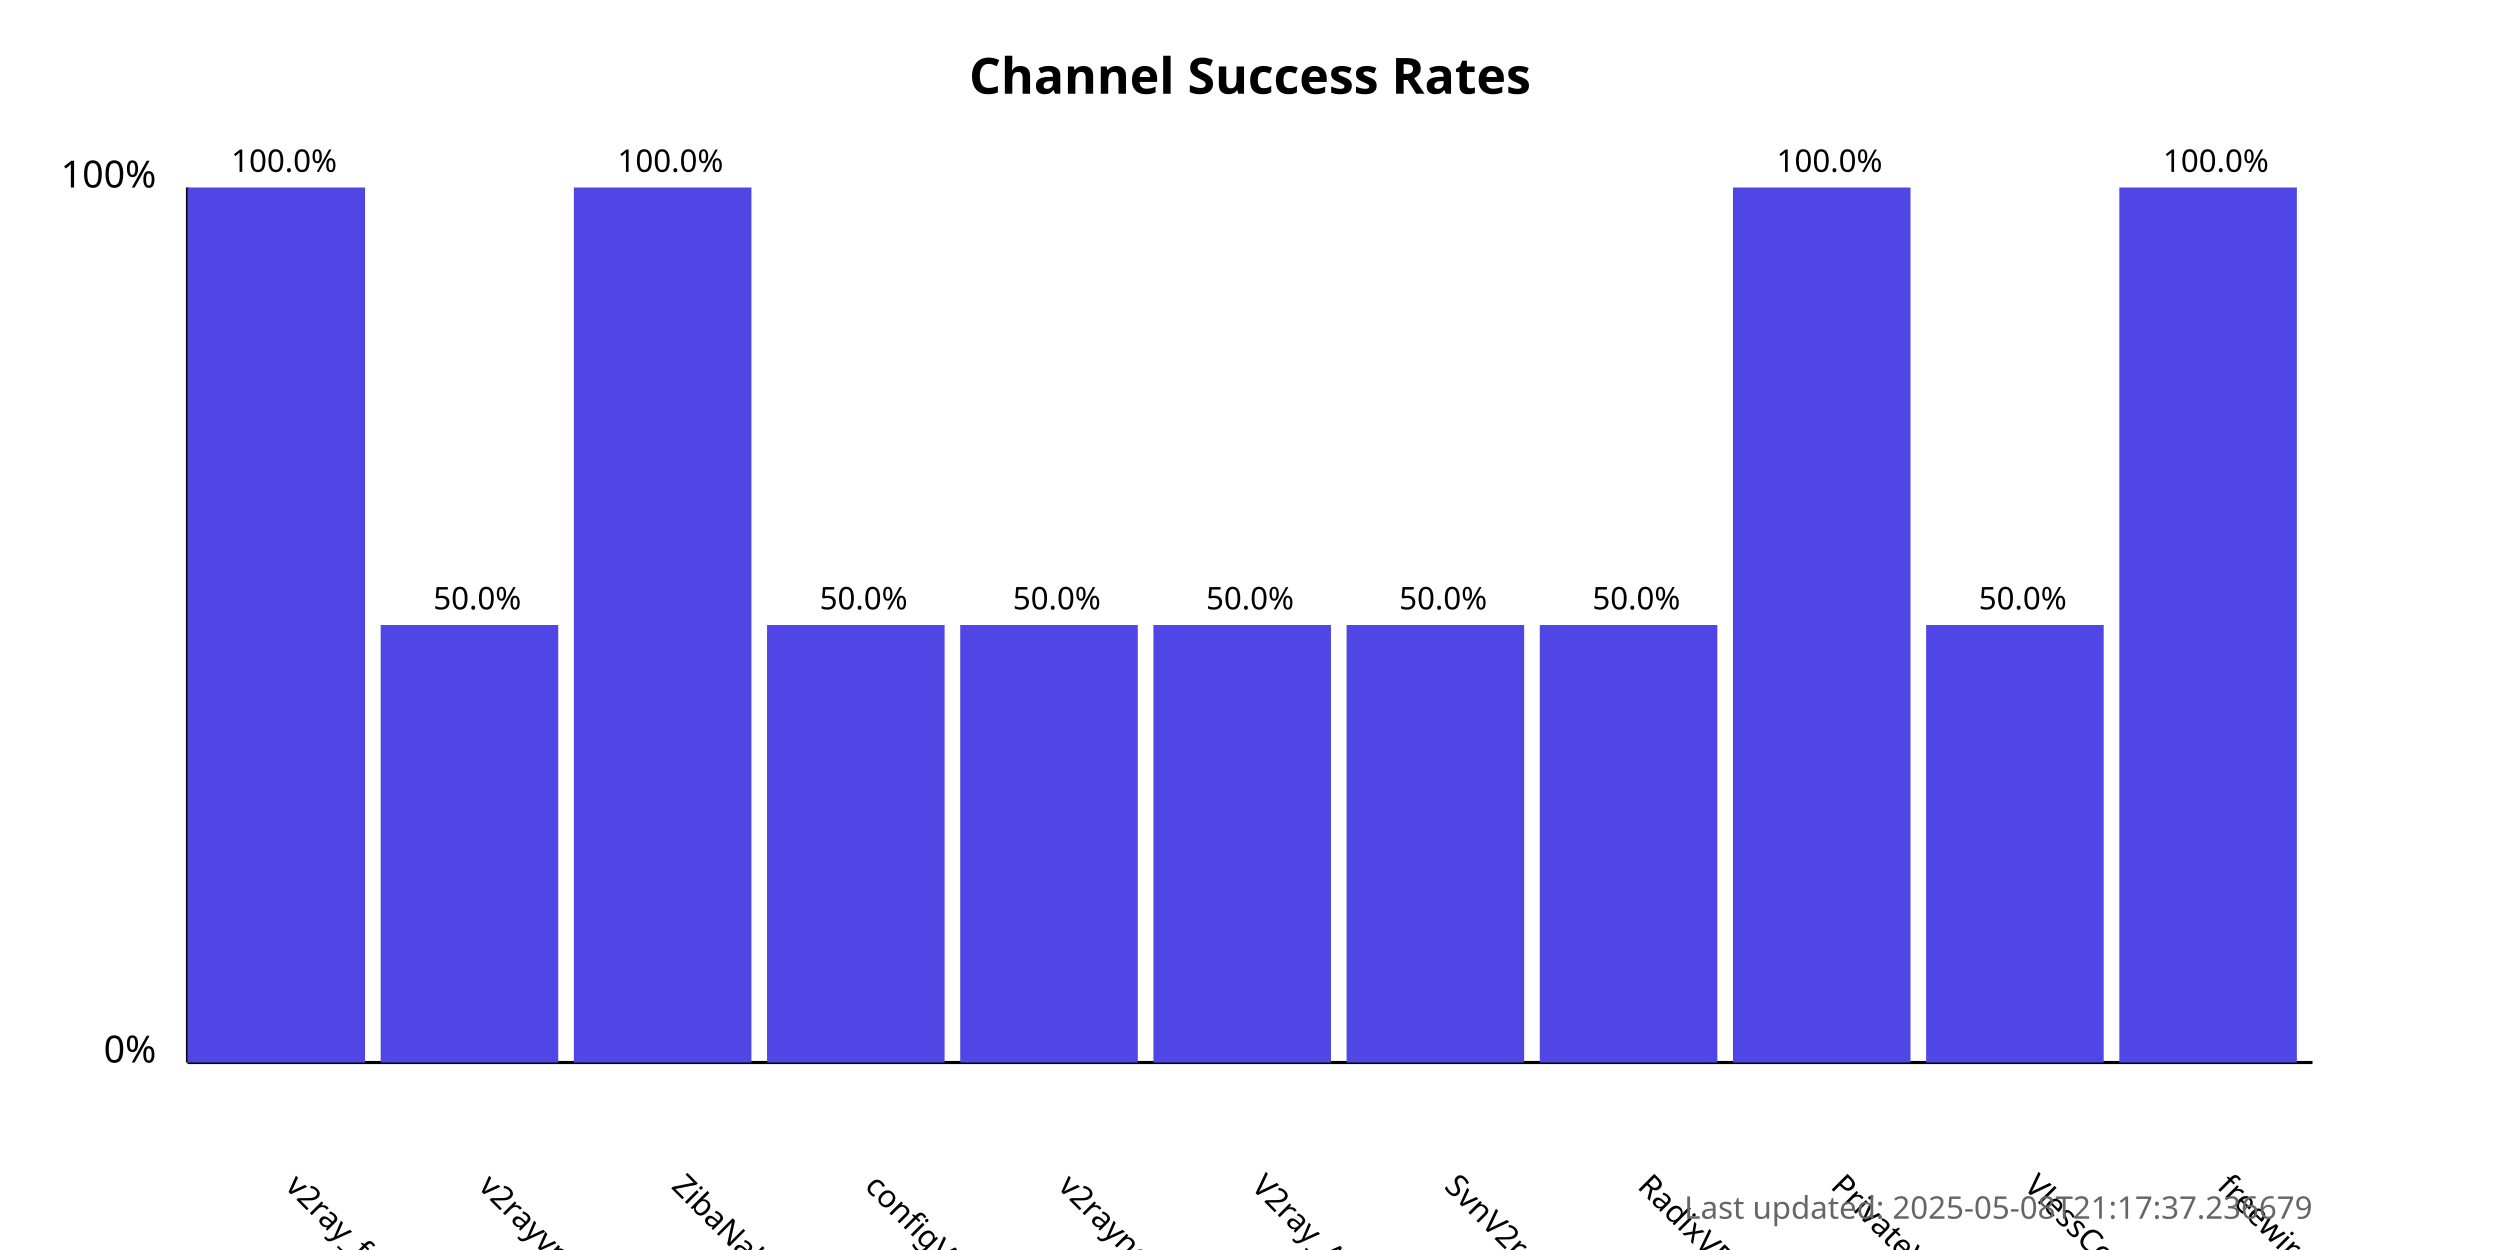
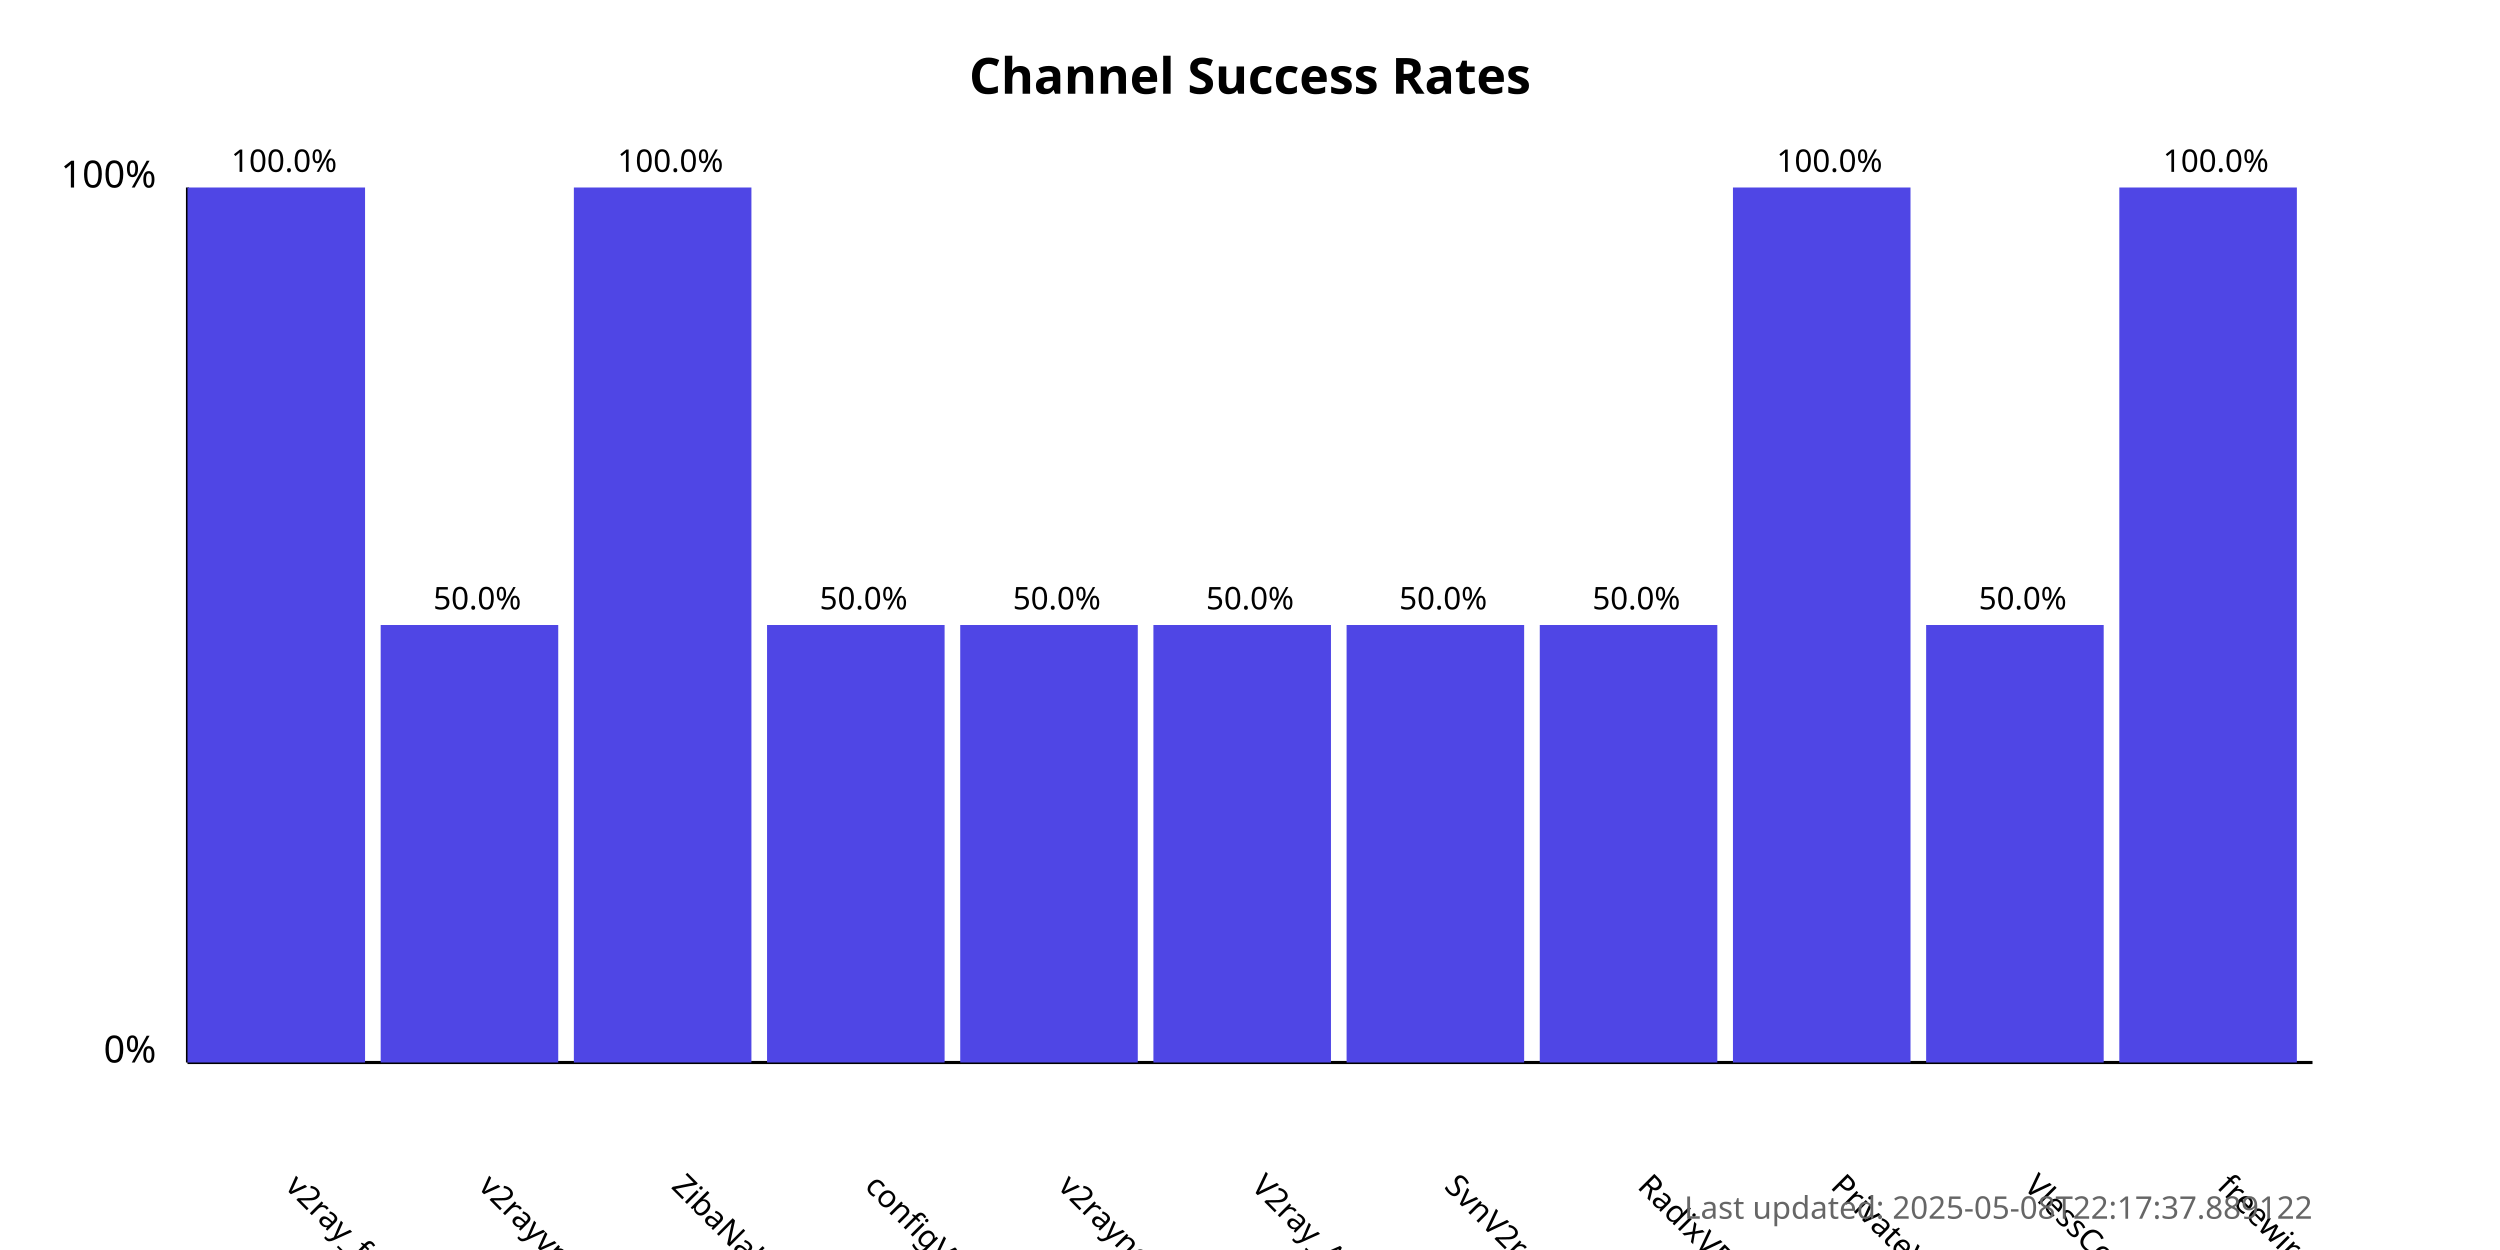
<svg xmlns="http://www.w3.org/2000/svg" width="800" height="400">
  <style>
            .chart-title { font: bold 16px sans-serif; }
            .axis-label { font: 12px sans-serif; }
            .tick-label { font: 10px sans-serif; }
            .bar { fill: #4f46e5; }
            .bar:hover { fill: #6366f1; }
            .timestamp { font: 10px sans-serif; fill: #666; }
        </style>
  <text x="400.0" y="30" text-anchor="middle" class="chart-title">
            Channel Success Rates
        </text>
  <line x1="60" y1="340" x2="60" y2="60" stroke="black" stroke-width="1" />
  <line x1="60" y1="340" x2="740" y2="340" stroke="black" stroke-width="1" />
  <text x="50" y="340" text-anchor="end" class="axis-label">0%</text>
  <text x="50" y="60" text-anchor="end" class="axis-label">100%</text>
  <g>
    <rect x="60" y="60.0" width="56.818" height="280.0" class="bar" />
    <text x="90.909" y="380" transform="rotate(45, 90.90909, 380)" text-anchor="start" class="tick-label">
                v2ray_free_conf
            </text>
    <text x="90.909" y="55.0" text-anchor="middle" class="tick-label">
                100.0%
            </text>
  </g>
  <g>
    <rect x="121.818" y="200.0" width="56.818" height="140.0" class="bar" />
    <text x="152.727" y="380" transform="rotate(45, 152.7273, 380)" text-anchor="start" class="tick-label">
                v2rayvpno
            </text>
    <text x="152.727" y="195.0" text-anchor="middle" class="tick-label">
                50.0%
            </text>
  </g>
  <g>
    <rect x="183.636" y="60.0" width="56.818" height="280.0" class="bar" />
    <text x="214.545" y="380" transform="rotate(45, 214.5455, 380)" text-anchor="start" class="tick-label">
                ZibaNabz
            </text>
    <text x="214.545" y="55.0" text-anchor="middle" class="tick-label">
                100.0%
            </text>
  </g>
  <g>
    <rect x="245.455" y="200.0" width="56.818" height="140.0" class="bar" />
    <text x="276.364" y="380" transform="rotate(45, 276.3636, 380)" text-anchor="start" class="tick-label">
                configV2rayForFree
            </text>
    <text x="276.364" y="195.0" text-anchor="middle" class="tick-label">
                50.0%
            </text>
  </g>
  <g>
    <rect x="307.273" y="200.0" width="56.818" height="140.0" class="bar" />
    <text x="338.182" y="380" transform="rotate(45, 338.1818, 380)" text-anchor="start" class="tick-label">
                v2rayngvpn
            </text>
    <text x="338.182" y="195.0" text-anchor="middle" class="tick-label">
                50.0%
            </text>
  </g>
  <g>
    <rect x="369.091" y="200.0" width="56.818" height="140.0" class="bar" />
    <text x="400.0" y="380" transform="rotate(45, 400.0, 380)" text-anchor="start" class="tick-label">
                V2ray_Alpha
            </text>
    <text x="400.0" y="195.0" text-anchor="middle" class="tick-label">
                50.0%
            </text>
  </g>
  <g>
    <rect x="430.909" y="200.0" width="56.818" height="140.0" class="bar" />
    <text x="461.818" y="380" transform="rotate(45, 461.8182, 380)" text-anchor="start" class="tick-label">
                SvnV2ray
            </text>
    <text x="461.818" y="195.0" text-anchor="middle" class="tick-label">
                50.0%
            </text>
  </g>
  <g>
    <rect x="492.727" y="200.0" width="56.818" height="140.0" class="bar" />
    <text x="523.636" y="380" transform="rotate(45, 523.6364, 380)" text-anchor="start" class="tick-label">
                RadixVPN
            </text>
    <text x="523.636" y="195.0" text-anchor="middle" class="tick-label">
                50.0%
            </text>
  </g>
  <g>
    <rect x="554.545" y="60.0" width="56.818" height="280.0" class="bar" />
    <text x="585.455" y="380" transform="rotate(45, 585.4545, 380)" text-anchor="start" class="tick-label">
                PrivateVPNs
            </text>
    <text x="585.455" y="55.0" text-anchor="middle" class="tick-label">
                100.0%
            </text>
  </g>
  <g>
    <rect x="616.364" y="200.0" width="56.818" height="140.0" class="bar" />
    <text x="647.273" y="380" transform="rotate(45, 647.2727, 380)" text-anchor="start" class="tick-label">
                VlessConfig
            </text>
    <text x="647.273" y="195.0" text-anchor="middle" class="tick-label">
                50.0%
            </text>
  </g>
  <g>
    <rect x="678.182" y="60.0" width="56.818" height="280.0" class="bar" />
    <text x="709.091" y="380" transform="rotate(45, 709.0909, 380)" text-anchor="start" class="tick-label">
                freewireguard
            </text>
    <text x="709.091" y="55.0" text-anchor="middle" class="tick-label">
                100.0%
            </text>
  </g>
  <text x="740" y="390" text-anchor="end" class="timestamp">
-             Last updated: 2025-05-08T21:17:37.236679
+             Last updated: 2025-05-08T22:17:37.889122
        </text>
</svg>
